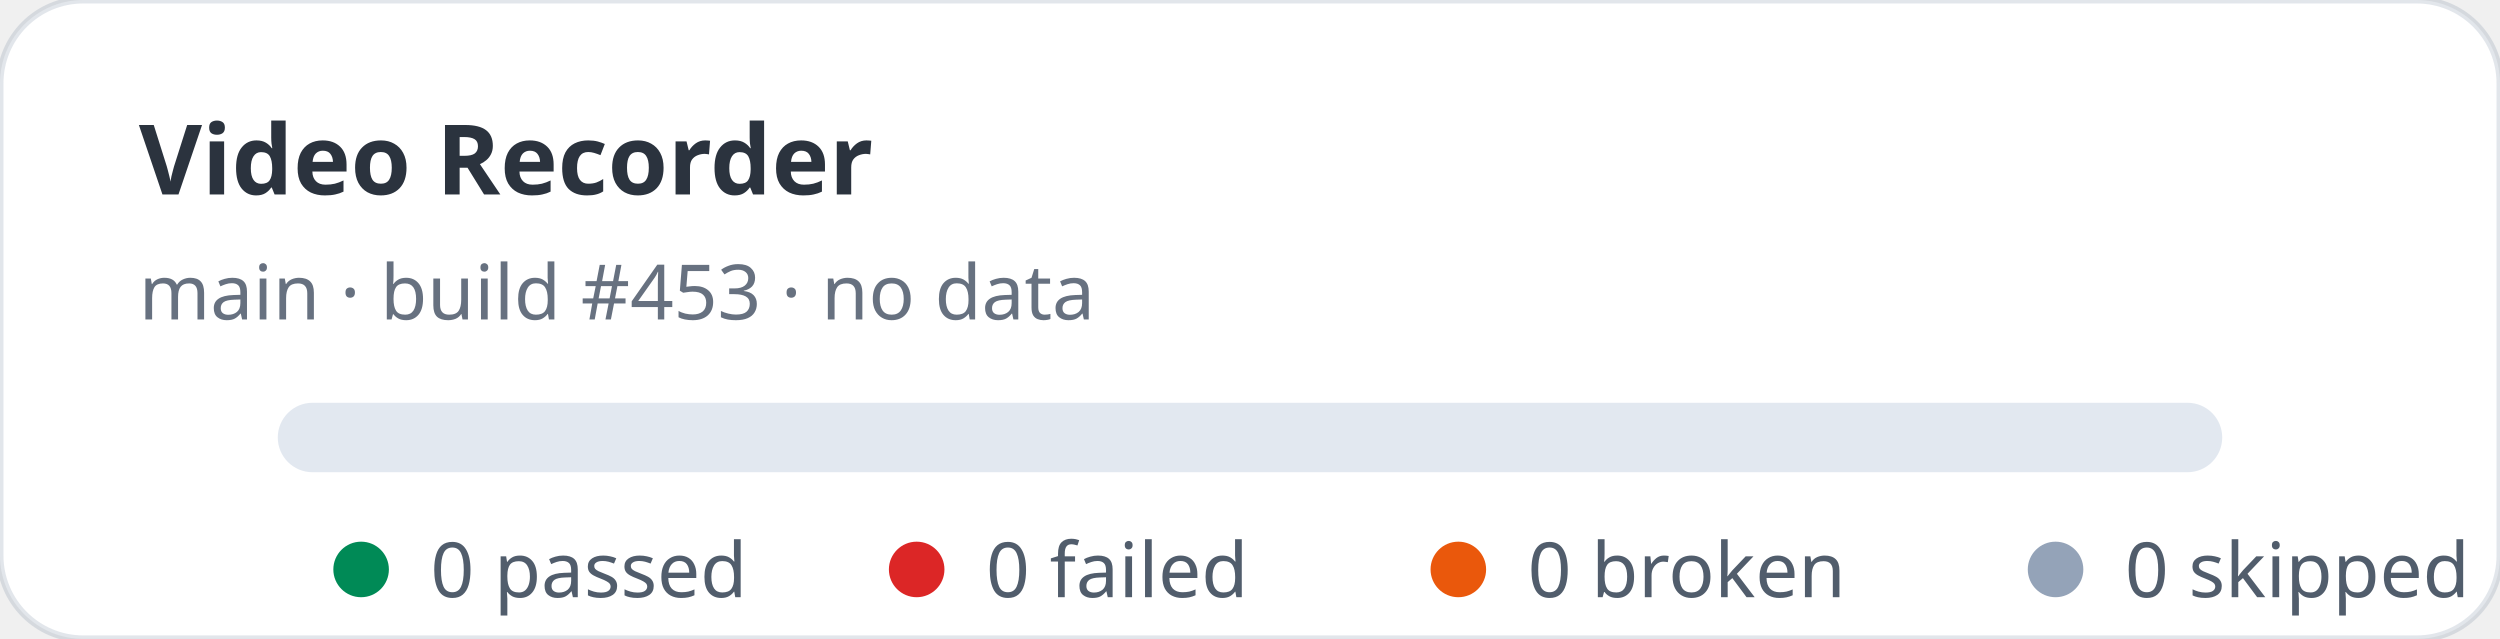
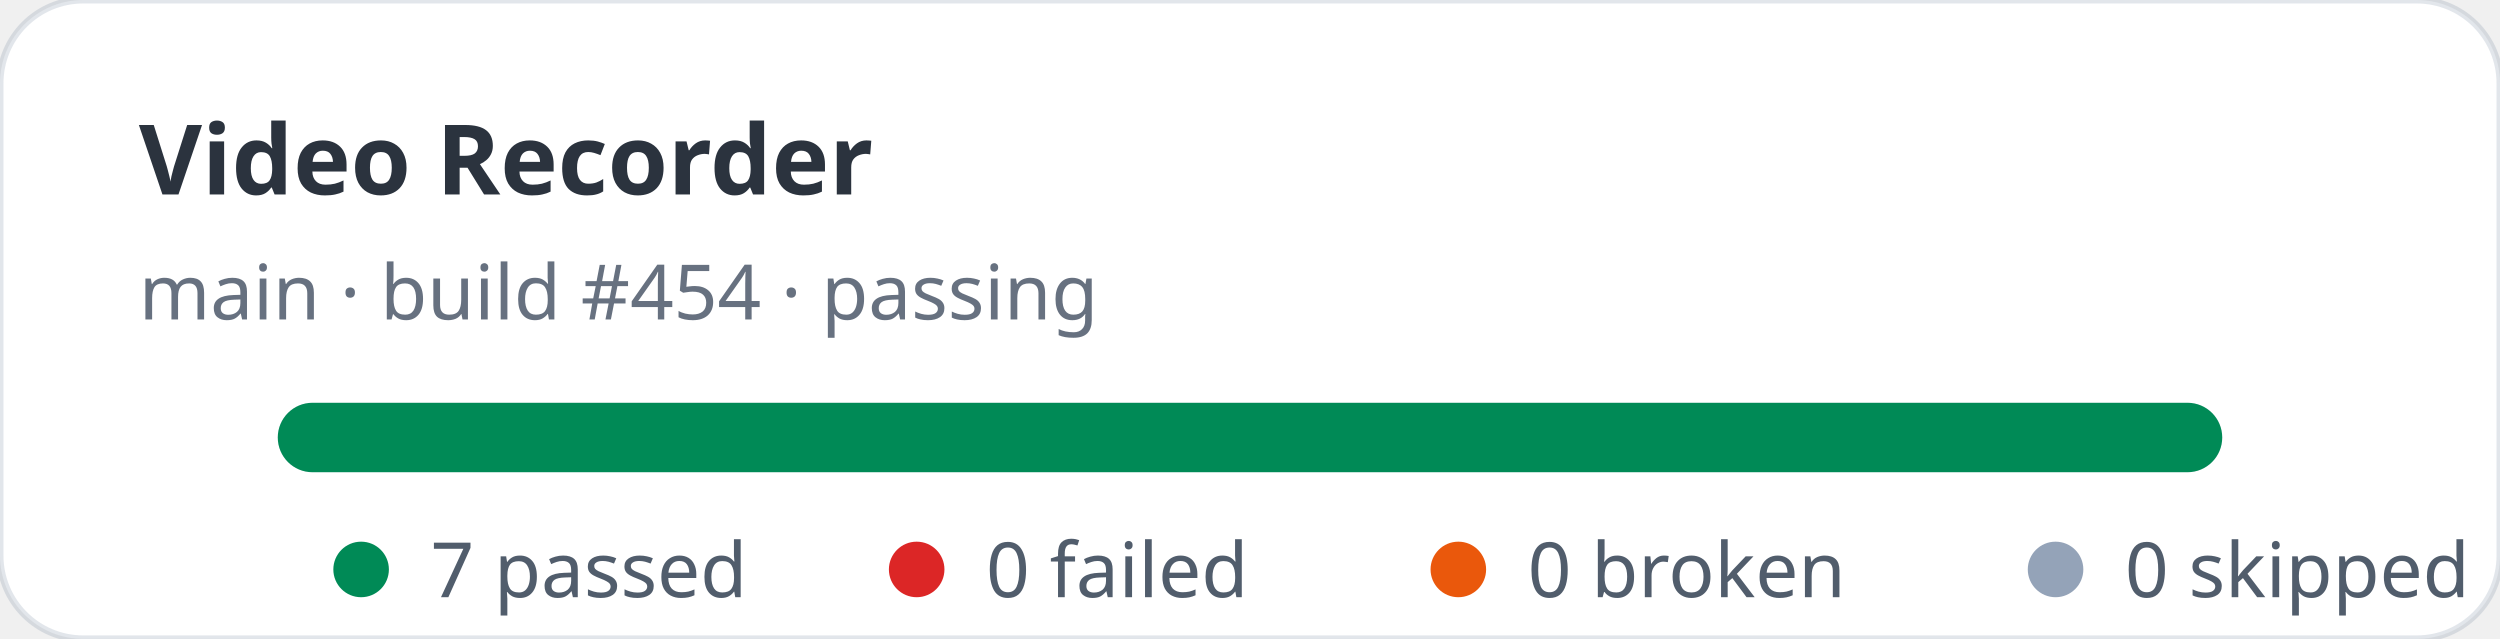
- <svg xmlns="http://www.w3.org/2000/svg" width="360" height="92" viewBox="0 0 360 92" role="img" aria-label="Video Recorder stats: 0 passed, 0 failed">
+ <svg xmlns="http://www.w3.org/2000/svg" width="360" height="92" viewBox="0 0 360 92" role="img" aria-label="Video Recorder stats: 7 passed, 0 failed">
  <rect width="360" height="92" rx="12" fill="#ffffff" stroke="rgba(11,48,86,0.12)" />
  <text x="20" y="28" fill="rgba(1,10,24,0.83)" font-family="ui-sans-serif,system-ui,sans-serif" font-size="14" font-weight="700">Video Recorder</text>
-   <text x="20" y="46" fill="rgba(2,19,44,0.6)" font-family="ui-sans-serif,system-ui,sans-serif" font-size="11">main · build #453 · no data</text>
+   <text x="20" y="46" fill="rgba(2,19,44,0.6)" font-family="ui-sans-serif,system-ui,sans-serif" font-size="11">main · build #454 · passing</text>
  <rect x="40" y="58" width="280" height="10" rx="5" fill="#e2e8f0" />
+   <rect x="40" y="58" width="280" height="10" rx="5" fill="#008a56" />
  <g font-family="ui-sans-serif,system-ui,sans-serif" font-size="11" fill="rgba(1,18,40,0.68)">
    <circle cx="52" cy="82" r="4" fill="#008a56" />
-     <text x="62" y="86">0 passed</text>
+     <text x="62" y="86">7 passed</text>
    <circle cx="132" cy="82" r="4" fill="#dc2626" />
    <text x="142" y="86">0 failed</text>
    <circle cx="210" cy="82" r="4" fill="#ea580c" />
    <text x="220" y="86">0 broken</text>
    <circle cx="296" cy="82" r="4" fill="#94a3b8" />
    <text x="306" y="86">0 skipped</text>
  </g>
</svg>
